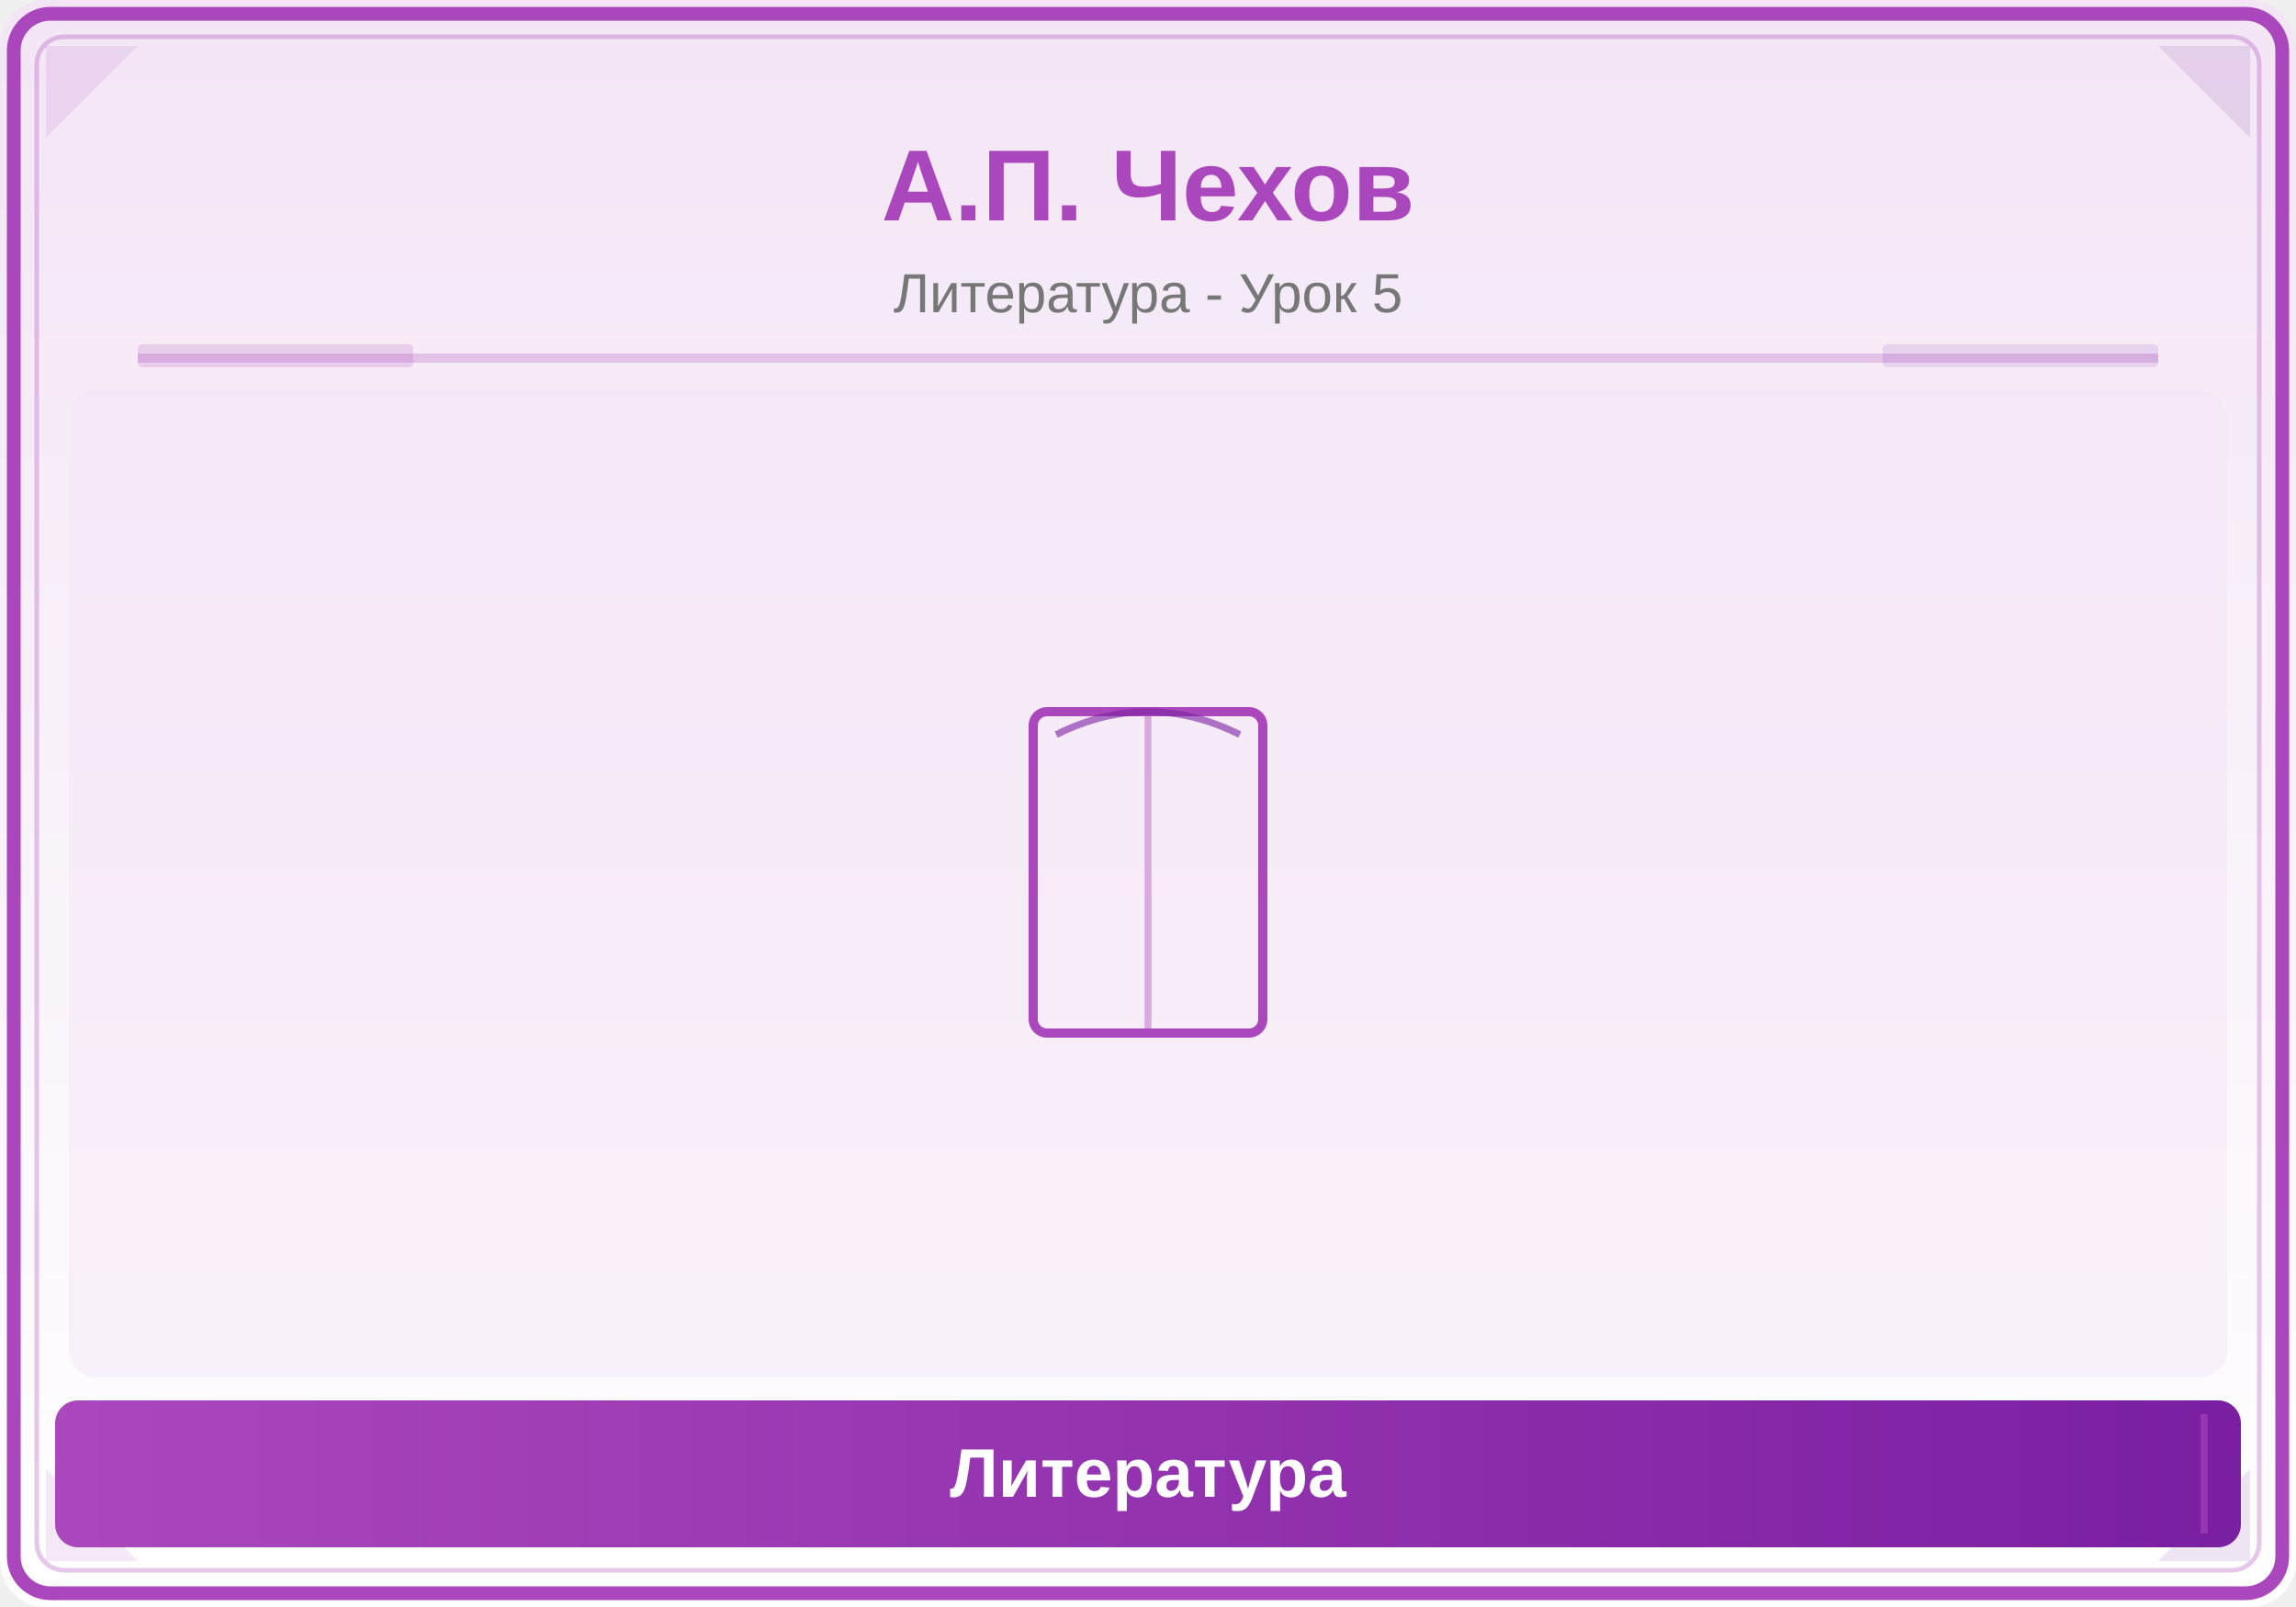
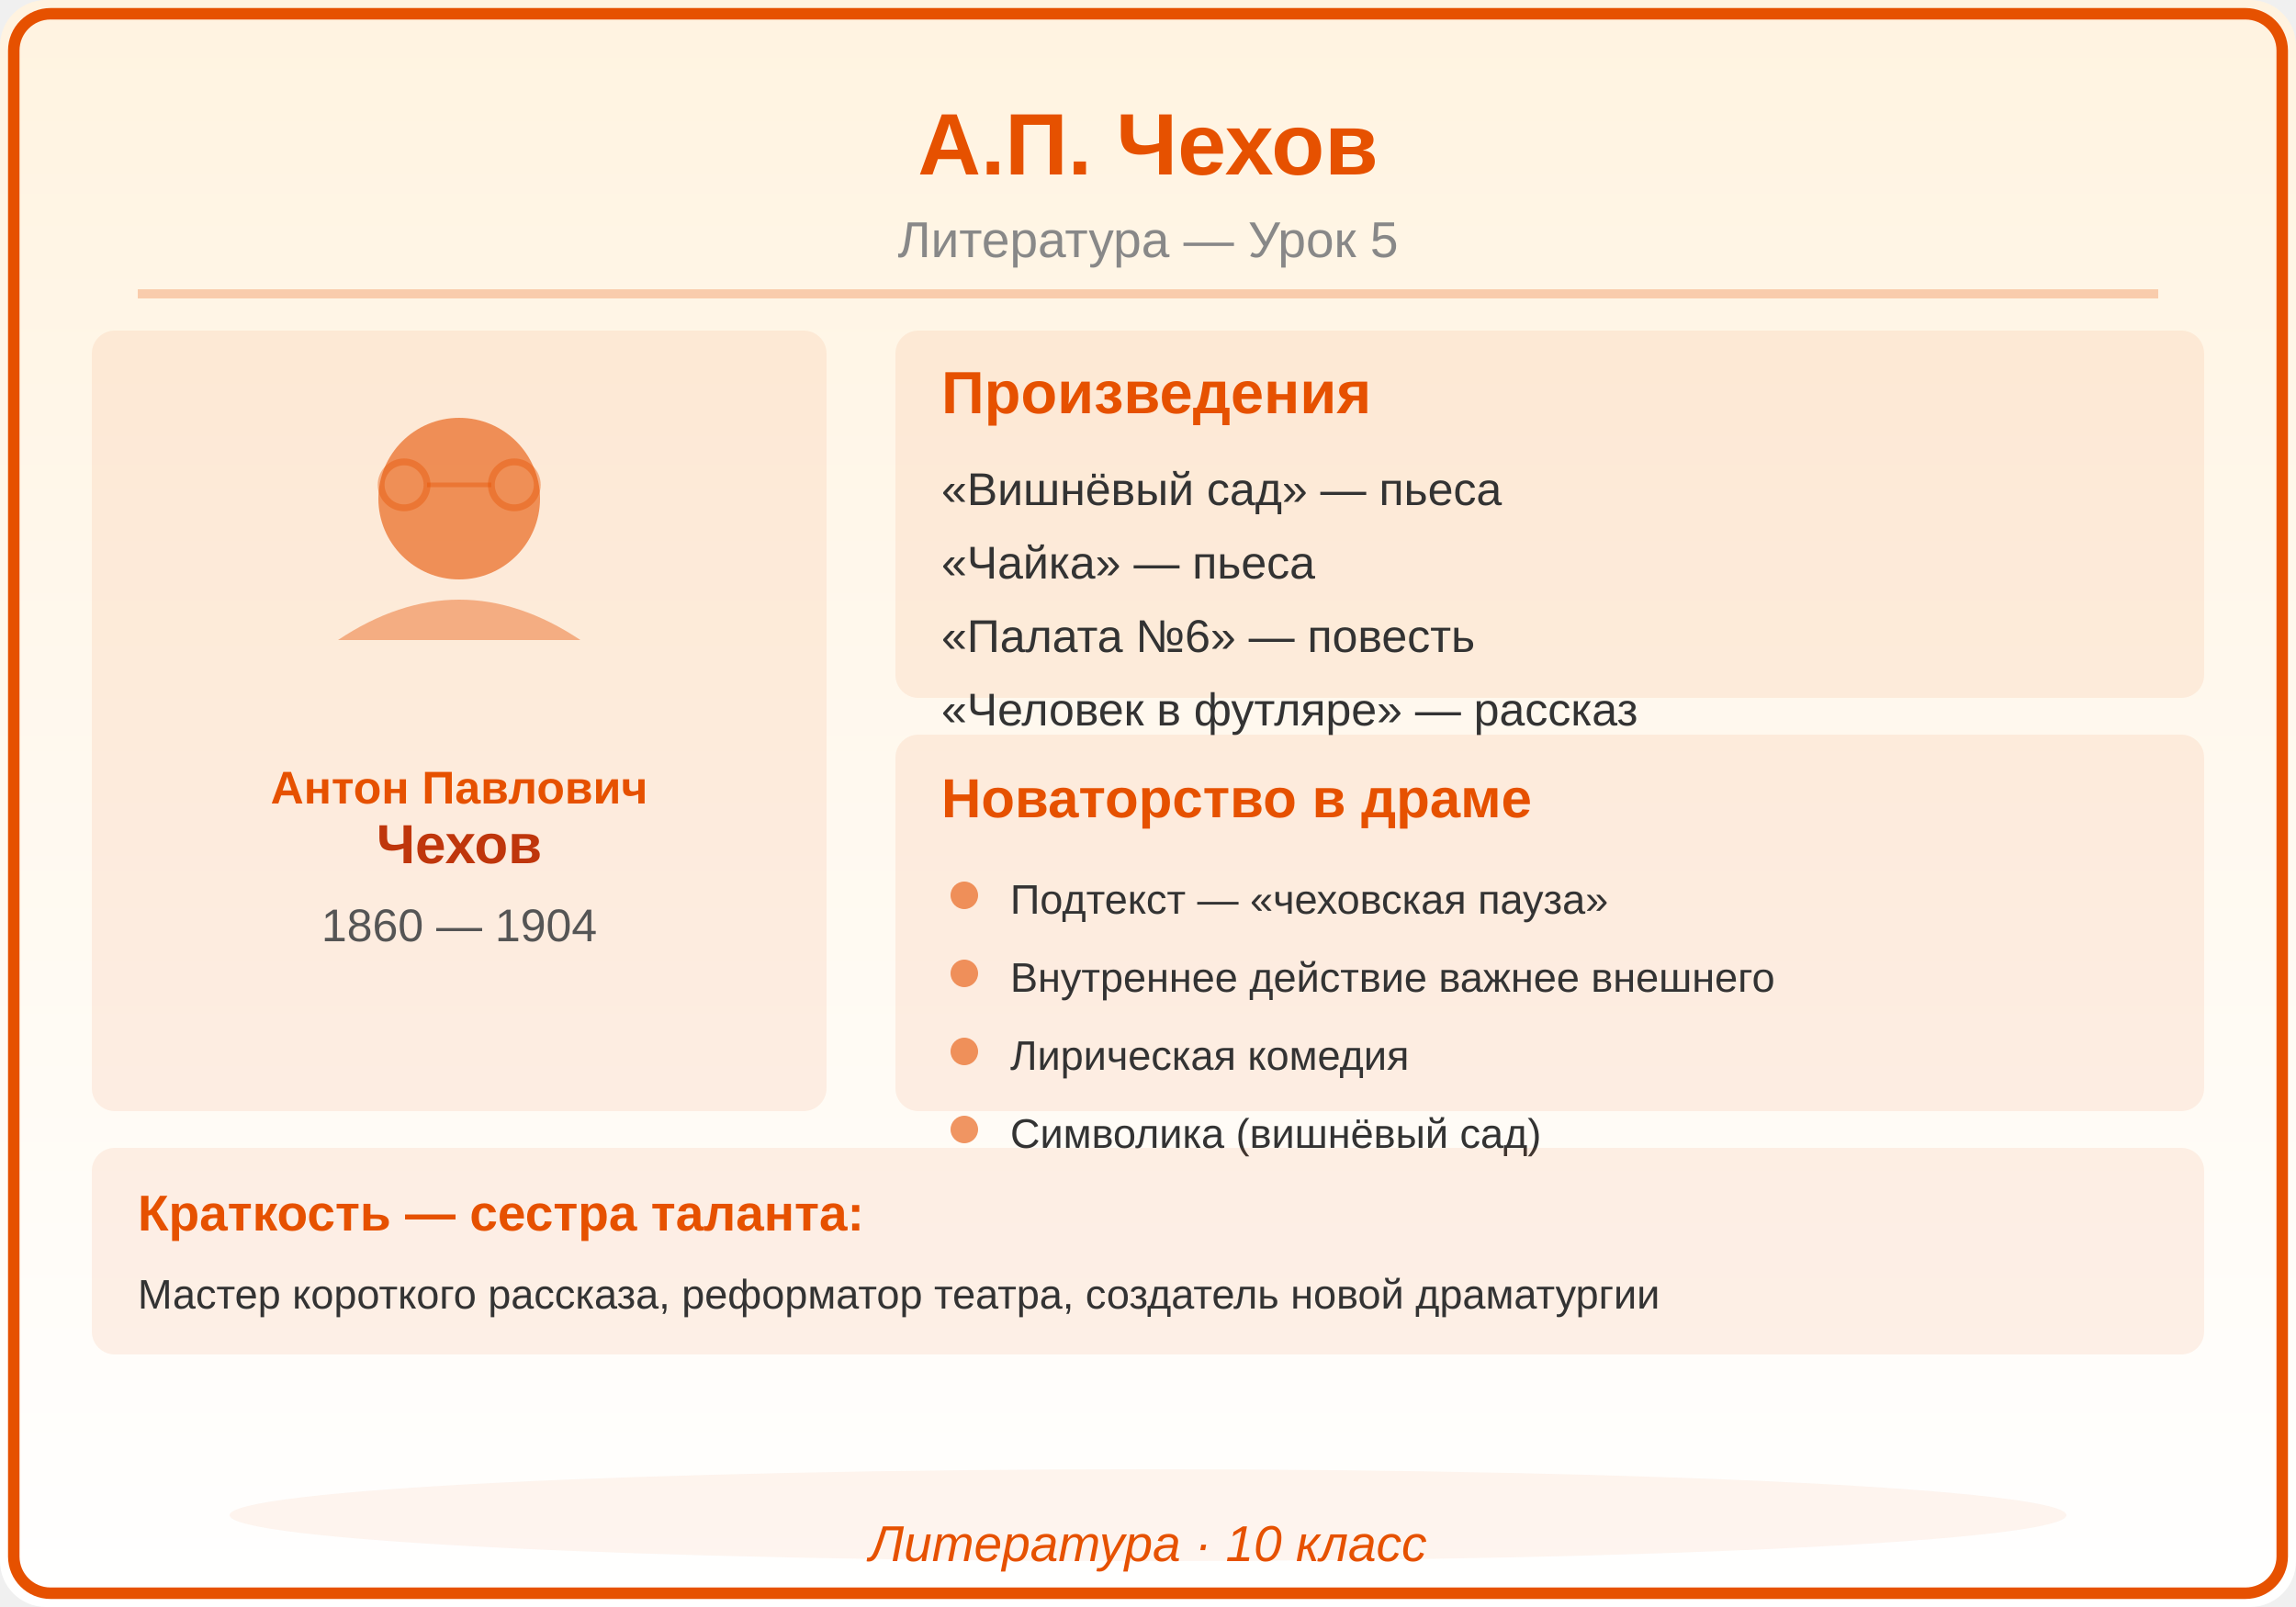
<svg xmlns="http://www.w3.org/2000/svg" viewBox="0 0 500 350">
  <defs>
    <linearGradient id="bg" x1="0" y1="0" x2="0" y2="1">
-       <stop offset="0%" stop-color="#F3E5F5" />
+       <stop offset="0%" stop-color="#FFF3E0" />
      <stop offset="100%" stop-color="#FFFFFF" />
-     </linearGradient>
-     <linearGradient id="panel" x1="0" y1="0" x2="1" y2="0">
-       <stop offset="0%" stop-color="#AB47BC" />
-       <stop offset="100%" stop-color="#7B1FA2" />
    </linearGradient>
  </defs>
  <rect width="500" height="350" fill="url(#bg)" rx="10" />
-   <rect x="3" y="3" width="494" height="344" rx="8" fill="none" stroke="#AB47BC" stroke-width="3" />
-   <rect x="8" y="8" width="484" height="334" rx="6" fill="none" stroke="#AB47BC" stroke-width="1" opacity="0.3" />
-   <polygon points="10,10 30,10 10,30" fill="#AB47BC" opacity="0.12" />
-   <polygon points="490,10 470,10 490,30" fill="#7B1FA2" opacity="0.12" />
-   <polygon points="10,340 30,340 10,320" fill="#AB47BC" opacity="0.12" />
-   <polygon points="490,340 470,340 490,320" fill="#7B1FA2" opacity="0.12" />
-   <text x="250" y="48" font-family="Arial,sans-serif" font-size="22" font-weight="bold" fill="#AB47BC" text-anchor="middle">А.П. Чехов</text>
-   <text x="250" y="68" font-family="Arial,sans-serif" font-size="12" fill="#777" text-anchor="middle">Литература - Урок 5</text>
-   <line x1="30" y1="78" x2="470" y2="78" stroke="#AB47BC" stroke-width="2" opacity="0.25" />
-   <rect x="30" y="75" width="60" height="5" fill="#AB47BC" opacity="0.18" rx="1" />
-   <rect x="410" y="75" width="60" height="5" fill="#7B1FA2" opacity="0.12" rx="1" />
-   <clipPath id="ill">
-     <rect x="15" y="85" width="470" height="215" rx="6" />
-   </clipPath>
-   <g clip-path="url(#ill)">
-     <rect x="15" y="85" width="470" height="215" fill="#F3E5F5" opacity="0.5" />
-     <rect x="225" y="155" width="50" height="70" rx="3" fill="none" stroke="#AB47BC" stroke-width="2" />
-     <line x1="250" y1="155" x2="250" y2="225" stroke="#AB47BC" stroke-width="1.5" opacity="0.4" />
-     <path d="M230,160 Q250,150 270,160" fill="none" stroke="#7B1FA2" stroke-width="1.5" opacity="0.6" />
-   </g>
-   <rect x="12" y="305" width="476" height="32" rx="5" fill="url(#panel)" />
-   <line x1="20" y1="308" x2="20" y2="334" stroke="#AB47BC" stroke-width="1.5" opacity="0.6" />
-   <line x1="480" y1="308" x2="480" y2="334" stroke="#AB47BC" stroke-width="1.5" opacity="0.6" />
-   <text x="250" y="326" font-family="Arial,sans-serif" font-size="15" text-anchor="middle" fill="white" font-weight="bold">Литература</text>
+   <rect x="3" y="3" width="494" height="344" rx="8" fill="none" stroke="#E65100" stroke-width="2.5" />
+   <text x="250" y="38" font-family="Arial,sans-serif" font-size="19" font-weight="bold" fill="#E65100" text-anchor="middle">А.П. Чехов</text>
+   <text x="250" y="56" font-family="Arial,sans-serif" font-size="11" fill="#888888" text-anchor="middle">Литература — Урок 5</text>
+   <line x1="30" y1="64" x2="470" y2="64" stroke="#E65100" stroke-width="2" opacity="0.25" />
+   <rect x="20" y="72" width="160" height="170" rx="5" fill="#E65100" opacity="0.08" />
+   <circle cx="100" cy="108.6" r="17.6" fill="#E65100" opacity="0.6" />
+   <path d="M73.6,139.4 Q100,121.8 126.4,139.4" fill="#E65100" opacity="0.4" />
+   <text x="100" y="175" font-family="Arial,sans-serif" font-size="10" fill="#E65100" text-anchor="middle" font-weight="bold" font-style="">Антон Павлович</text>
+   <text x="100" y="188" font-family="Arial,sans-serif" font-size="12" fill="#BF360C" text-anchor="middle" font-weight="bold" font-style="">Чехов</text>
+   <text x="100" y="205" font-family="Arial,sans-serif" font-size="10" fill="#555555" text-anchor="middle" font-weight="normal" font-style="">1860 — 1904</text>
+   <circle cx="88" cy="105.6" r="5" fill="none" stroke="#E65100" stroke-width="1.5" opacity="0.4" />
+   <circle cx="112" cy="105.6" r="5" fill="none" stroke="#E65100" stroke-width="1.5" opacity="0.4" />
+   <line x1="93" y1="105.6" x2="107" y2="105.6" stroke="#E65100" stroke-width="1" opacity="0.4" />
+   <rect x="195" y="72" width="285" height="80" rx="5" fill="#E65100" opacity="0.08" />
+   <text x="205" y="90" font-family="Arial,sans-serif" font-size="13" fill="#E65100" text-anchor="start" font-weight="bold" font-style="">Произведения</text>
+   <text x="205" y="110" font-family="Arial,sans-serif" font-size="10" fill="#333333" text-anchor="start" font-weight="normal" font-style="">«Вишнёвый сад» — пьеса</text>
+   <text x="205" y="126" font-family="Arial,sans-serif" font-size="10" fill="#333333" text-anchor="start" font-weight="normal" font-style="">«Чайка» — пьеса</text>
+   <text x="205" y="142" font-family="Arial,sans-serif" font-size="10" fill="#333333" text-anchor="start" font-weight="normal" font-style="">«Палата №6» — повесть</text>
+   <text x="205" y="158" font-family="Arial,sans-serif" font-size="10" fill="#333333" text-anchor="start" font-weight="normal" font-style="">«Человек в футляре» — рассказ</text>
+   <rect x="195" y="160" width="285" height="82" rx="5" fill="#E65100" opacity="0.08" />
+   <text x="205" y="178" font-family="Arial,sans-serif" font-size="12" fill="#E65100" text-anchor="start" font-weight="bold" font-style="">Новаторство в драме</text>
+   <circle cx="210" cy="195" r="3" fill="#E65100" opacity="0.6" />
+   <text x="220" y="199" font-family="Arial,sans-serif" font-size="9" fill="#333333" text-anchor="start" font-weight="normal" font-style="">Подтекст — «чеховская пауза»</text>
+   <circle cx="210" cy="212" r="3" fill="#E65100" opacity="0.6" />
+   <text x="220" y="216" font-family="Arial,sans-serif" font-size="9" fill="#333333" text-anchor="start" font-weight="normal" font-style="">Внутреннее действие важнее внешнего</text>
+   <circle cx="210" cy="229" r="3" fill="#E65100" opacity="0.6" />
+   <text x="220" y="233" font-family="Arial,sans-serif" font-size="9" fill="#333333" text-anchor="start" font-weight="normal" font-style="">Лирическая комедия</text>
+   <circle cx="210" cy="246" r="3" fill="#E65100" opacity="0.6" />
+   <text x="220" y="250" font-family="Arial,sans-serif" font-size="9" fill="#333333" text-anchor="start" font-weight="normal" font-style="">Символика (вишнёвый сад)</text>
+   <rect x="20" y="250" width="460" height="45" rx="5" fill="#E65100" opacity="0.08" />
+   <text x="30" y="268" font-family="Arial,sans-serif" font-size="11" fill="#E65100" text-anchor="start" font-weight="bold" font-style="">Краткость — сестра таланта:</text>
+   <text x="30" y="285" font-family="Arial,sans-serif" font-size="9" fill="#333333" text-anchor="start" font-weight="normal" font-style="">Мастер короткого рассказа, реформатор театра, создатель новой драматургии</text>
+   <ellipse cx="250" cy="330" rx="200" ry="10" fill="#E65100" opacity="0.06" />
+   <text x="250" y="340" font-family="Arial,sans-serif" font-size="11" fill="#E65100" text-anchor="middle" font-style="italic">Литература · 10 класс</text>
</svg>
